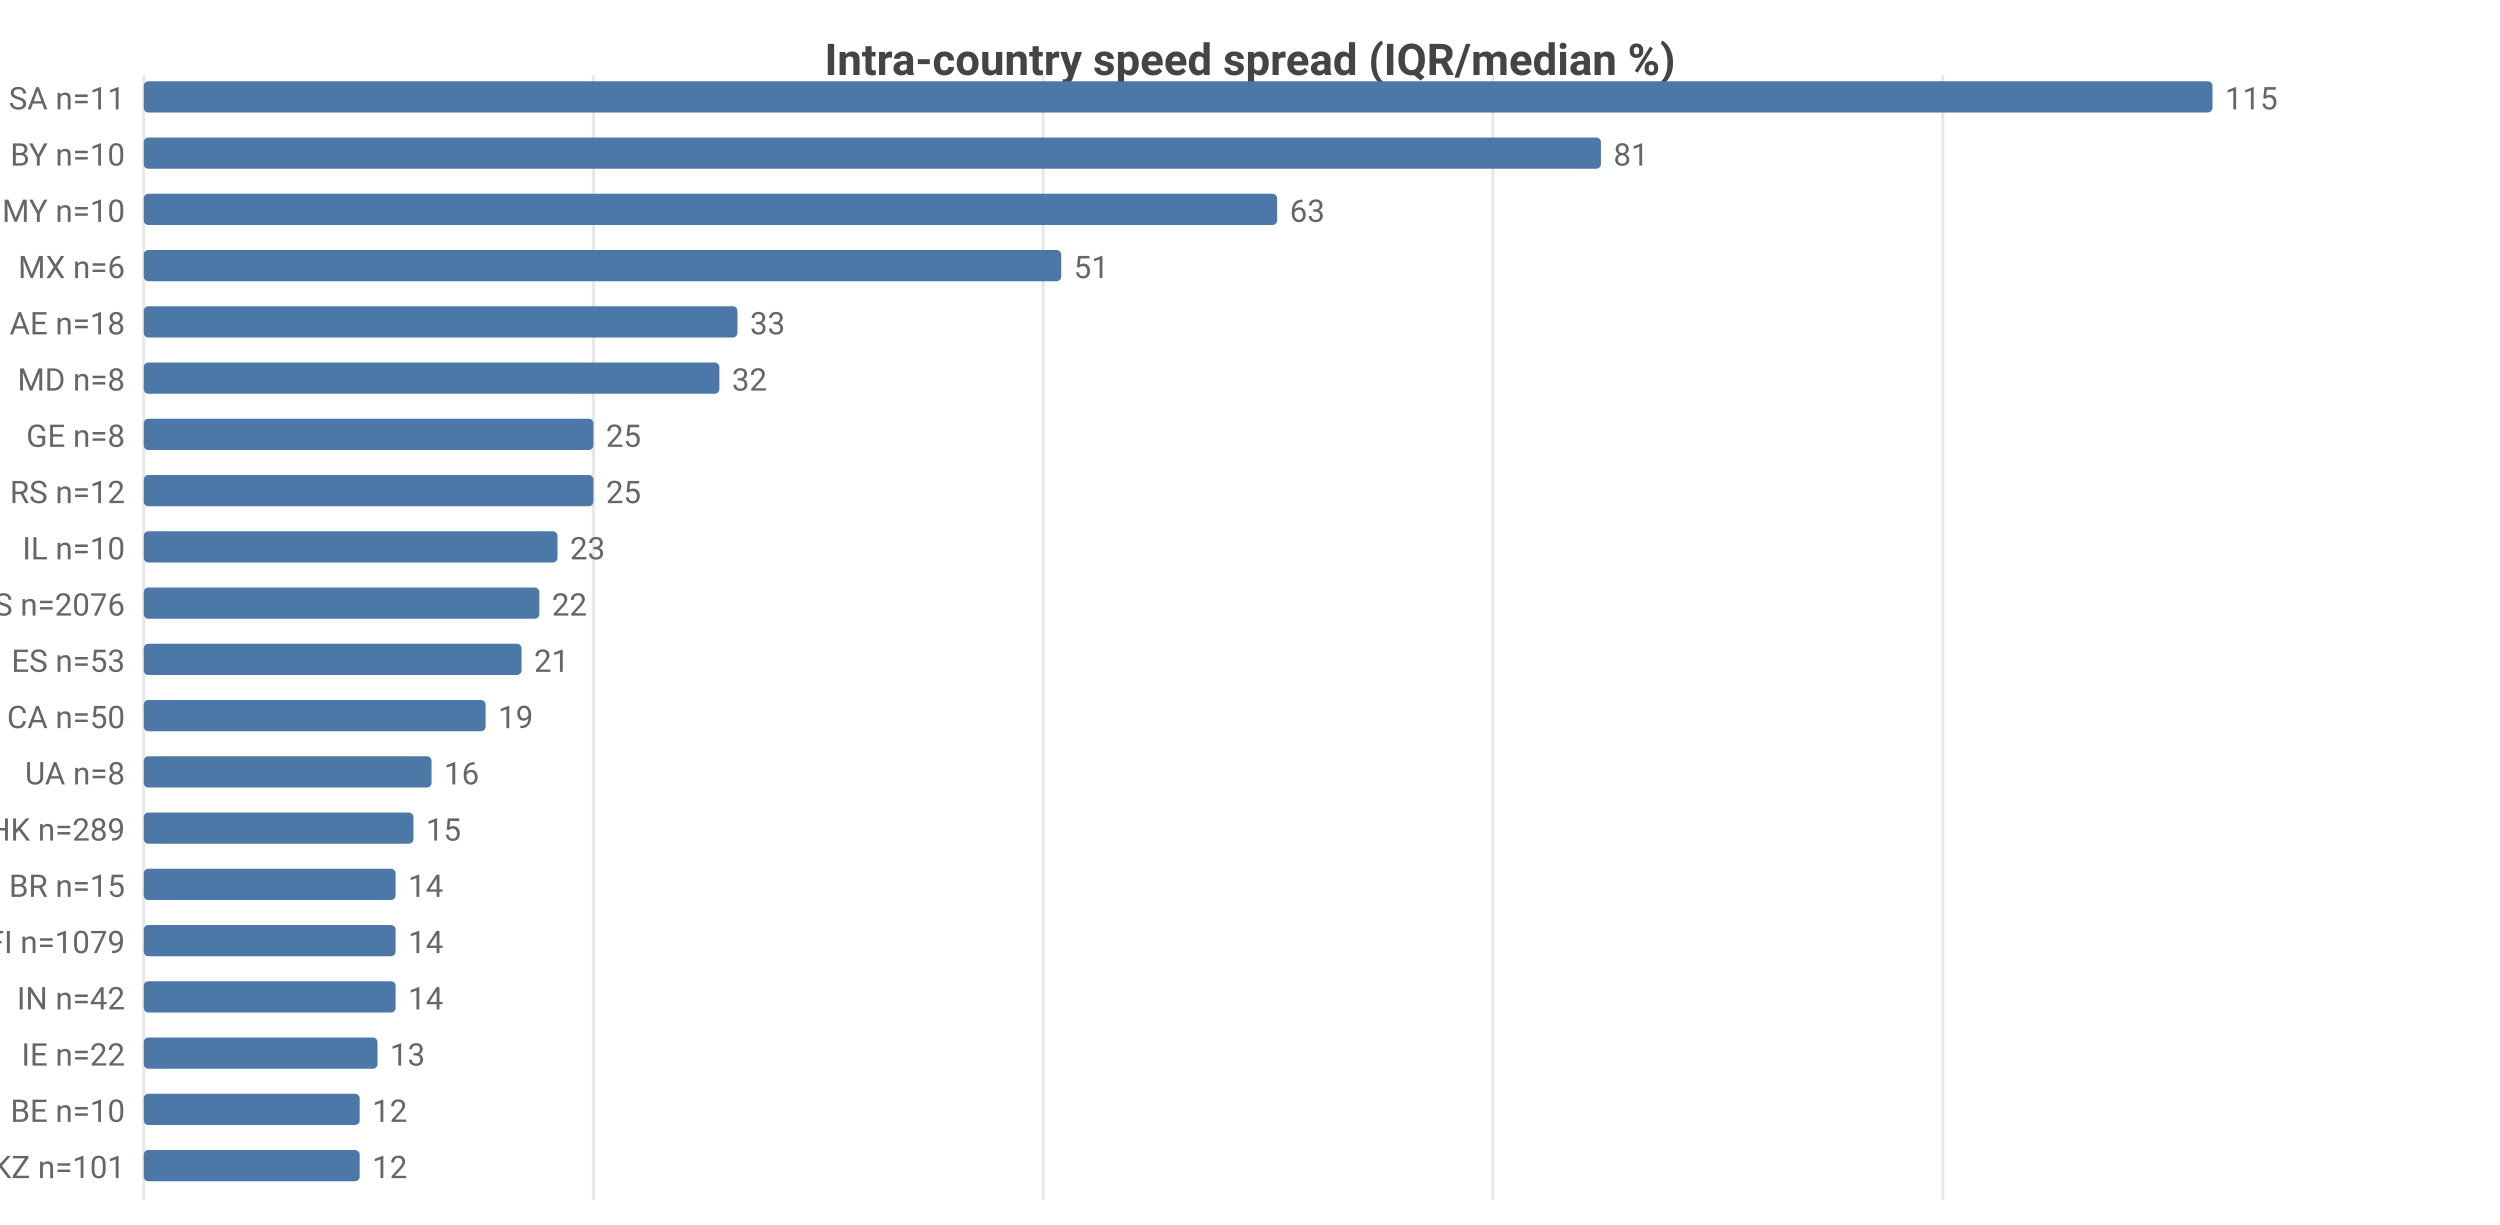
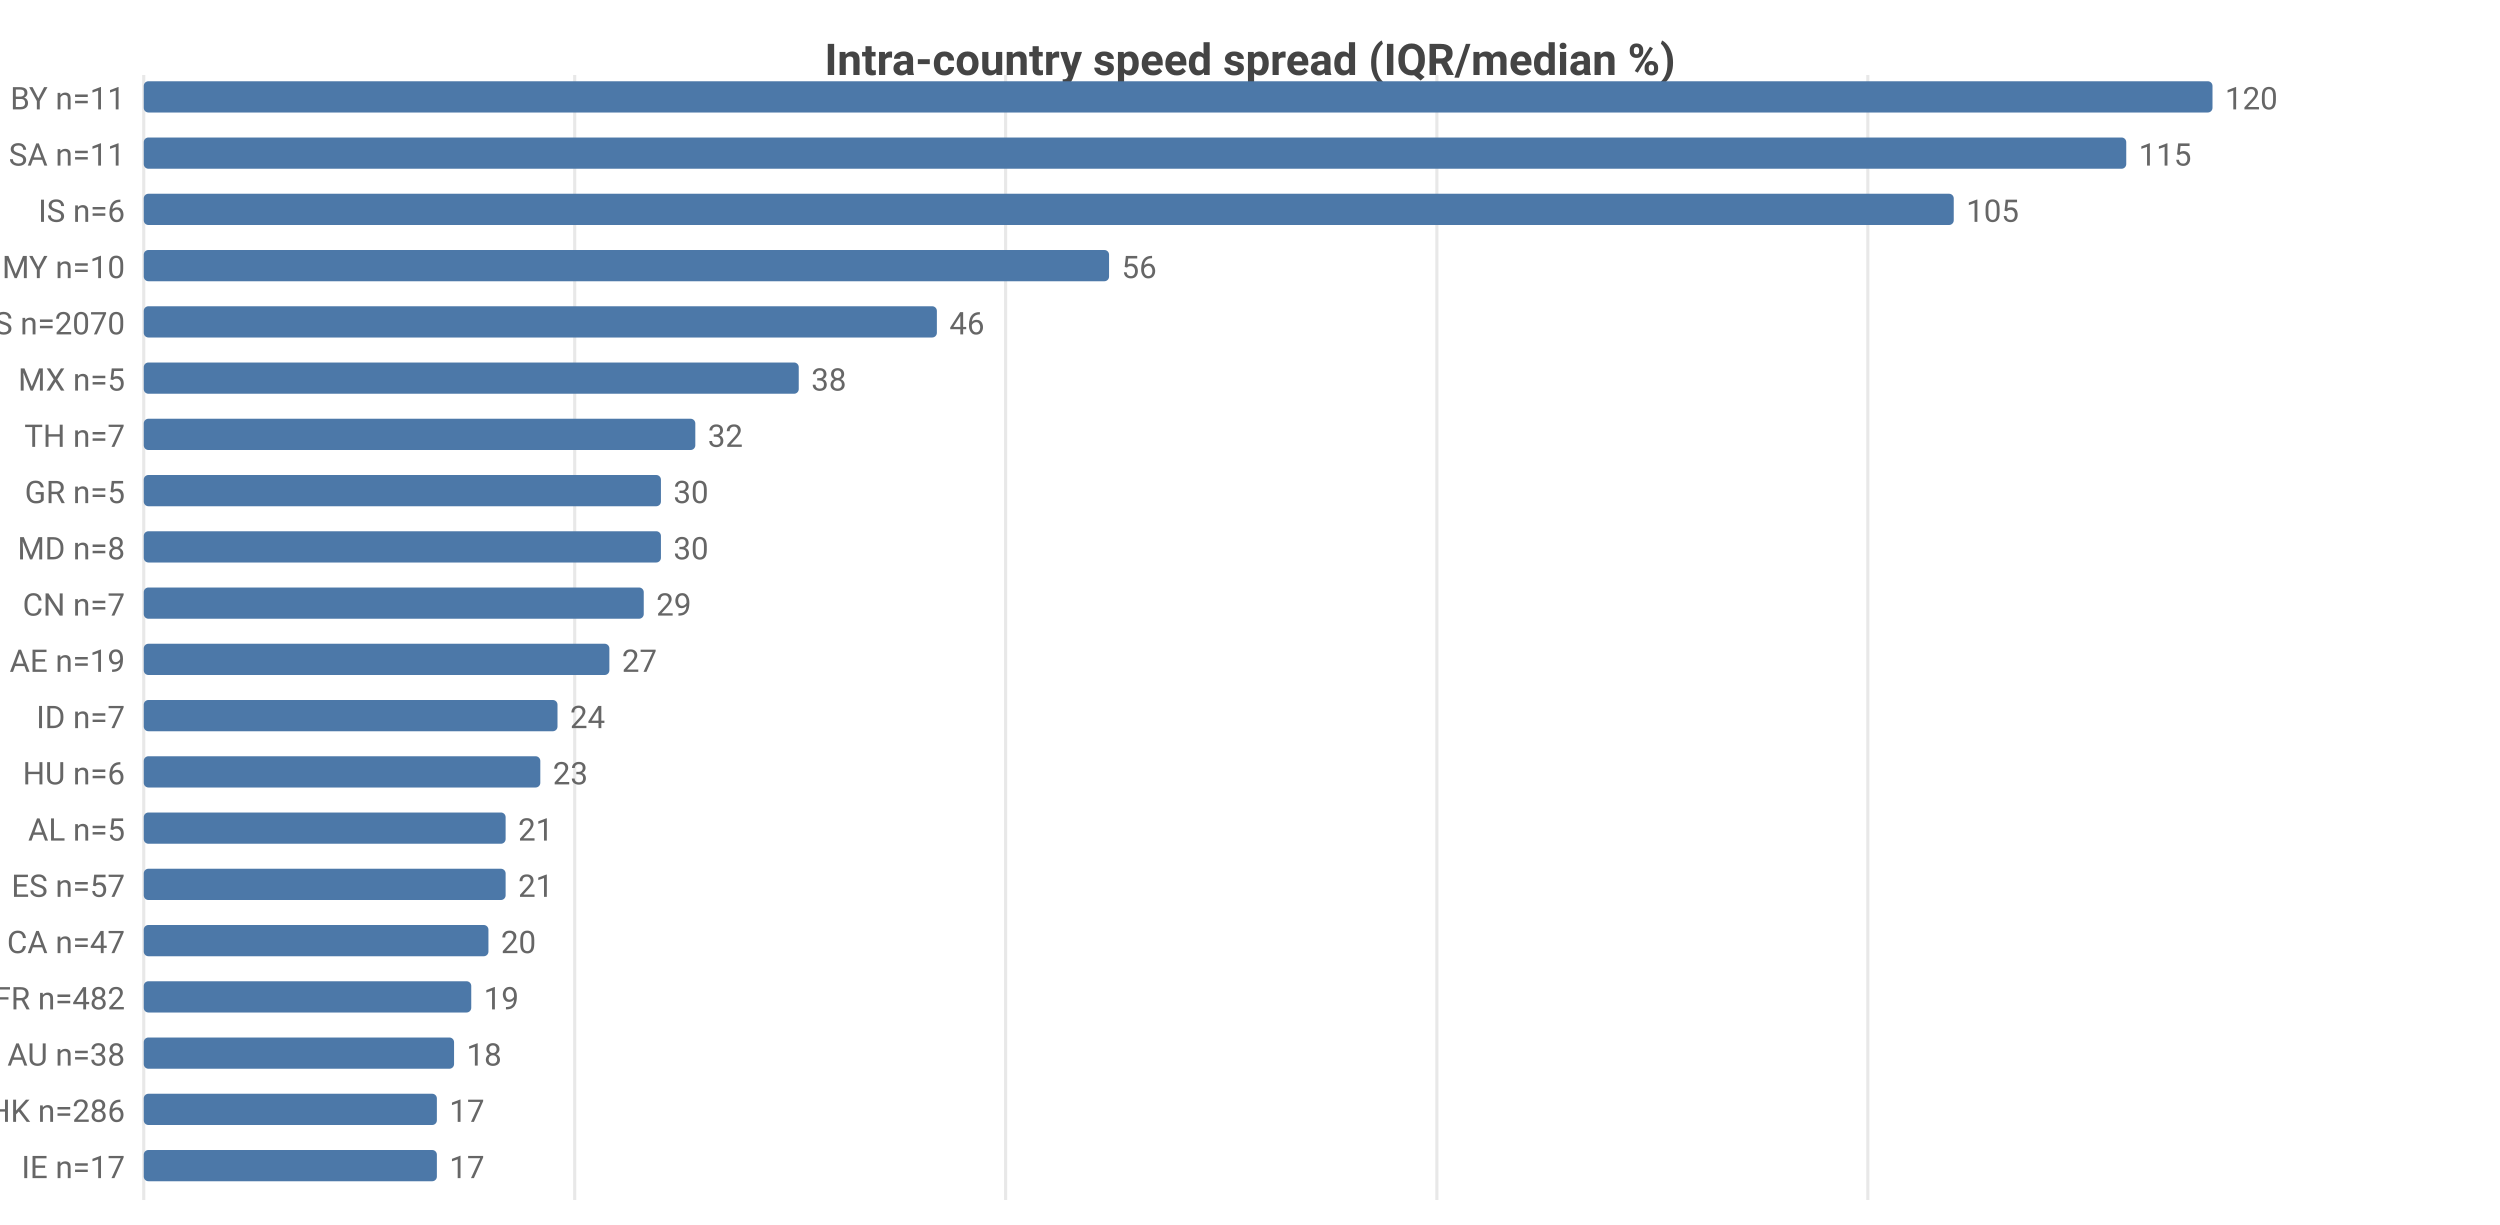
<svg xmlns="http://www.w3.org/2000/svg" width="800" height="392" viewBox="0 0 800 392">
  <rect width="800" height="392" fill="#ffffff" />
  <style>text{font-family:system-ui,-apple-system,'Segoe UI',Roboto,sans-serif}.g{stroke:#e8e8e8;stroke-width:1}.a{stroke:#999;stroke-width:1}.t{font-size:10px;fill:#666}.m{font-size:10px;text-anchor:middle;fill:#666}.e{font-size:10px;text-anchor:end;fill:#666}.l{font-size:11px;fill:#333}.tt{font-size:14px;font-weight:600;text-anchor:middle;fill:#444}.em{font-size:13px;text-anchor:middle;fill:#999}</style>
  <text class="tt" x="400.0" y="24">Intra-country speed spread (IQR/median %)</text>
  <line class="g" x1="46" y1="24" x2="46" y2="384" />
-   <line class="g" x1="189.9" y1="24" x2="189.9" y2="384" />
-   <line class="g" x1="333.8" y1="24" x2="333.8" y2="384" />
-   <line class="g" x1="477.7" y1="24" x2="477.7" y2="384" />
-   <line class="g" x1="621.7" y1="24" x2="621.7" y2="384" />
-   <text class="e" x="40" y="35">SA n=11</text>
+   <line class="g" x1="183.9" y1="24" x2="183.9" y2="384" />
+   <line class="g" x1="321.8" y1="24" x2="321.8" y2="384" />
+   <line class="g" x1="459.8" y1="24" x2="459.8" y2="384" />
+   <line class="g" x1="597.7" y1="24" x2="597.7" y2="384" />
+   <text class="e" x="40" y="35">BY n=11</text>
  <rect x="46" y="26" width="662" height="10" fill="#4c78a8" rx="1.5" />
-   <text class="t" x="712" y="35">115</text>
-   <text class="e" x="40" y="53">BY n=10</text>
-   <rect x="46" y="44" width="466.3" height="10" fill="#4c78a8" rx="1.5" />
-   <text class="t" x="516.3" y="53">81</text>
-   <text class="e" x="40" y="71">MY n=10</text>
-   <rect x="46" y="62" width="362.7" height="10" fill="#4c78a8" rx="1.5" />
-   <text class="t" x="412.7" y="71">63</text>
-   <text class="e" x="40" y="89">MX n=6</text>
-   <rect x="46" y="80" width="293.6" height="10" fill="#4c78a8" rx="1.5" />
-   <text class="t" x="343.6" y="89">51</text>
-   <text class="e" x="40" y="107">AE n=18</text>
-   <rect x="46" y="98" width="190.0" height="10" fill="#4c78a8" rx="1.5" />
-   <text class="t" x="240.0" y="107">33</text>
-   <text class="e" x="40" y="125">MD n=8</text>
-   <rect x="46" y="116" width="184.2" height="10" fill="#4c78a8" rx="1.5" />
-   <text class="t" x="234.2" y="125">32</text>
-   <text class="e" x="40" y="143">GE n=8</text>
-   <rect x="46" y="134" width="143.9" height="10" fill="#4c78a8" rx="1.5" />
-   <text class="t" x="193.9" y="143">25</text>
-   <text class="e" x="40" y="161">RS n=12</text>
-   <rect x="46" y="152" width="143.9" height="10" fill="#4c78a8" rx="1.5" />
-   <text class="t" x="193.9" y="161">25</text>
-   <text class="e" x="40" y="179">IL n=10</text>
-   <rect x="46" y="170" width="132.4" height="10" fill="#4c78a8" rx="1.5" />
-   <text class="t" x="182.4" y="179">23</text>
-   <text class="e" x="40" y="197">US n=2076</text>
-   <rect x="46" y="188" width="126.6" height="10" fill="#4c78a8" rx="1.5" />
-   <text class="t" x="176.6" y="197">22</text>
-   <text class="e" x="40" y="215">ES n=53</text>
-   <rect x="46" y="206" width="120.9" height="10" fill="#4c78a8" rx="1.5" />
-   <text class="t" x="170.9" y="215">21</text>
-   <text class="e" x="40" y="233">CA n=50</text>
-   <rect x="46" y="224" width="109.4" height="10" fill="#4c78a8" rx="1.5" />
-   <text class="t" x="159.4" y="233">19</text>
-   <text class="e" x="40" y="251">UA n=8</text>
-   <rect x="46" y="242" width="92.1" height="10" fill="#4c78a8" rx="1.5" />
-   <text class="t" x="142.1" y="251">16</text>
-   <text class="e" x="40" y="269">HK n=289</text>
-   <rect x="46" y="260" width="86.3" height="10" fill="#4c78a8" rx="1.5" />
-   <text class="t" x="136.3" y="269">15</text>
-   <text class="e" x="40" y="287">BR n=15</text>
-   <rect x="46" y="278" width="80.6" height="10" fill="#4c78a8" rx="1.5" />
-   <text class="t" x="130.6" y="287">14</text>
-   <text class="e" x="40" y="305">FI n=1079</text>
-   <rect x="46" y="296" width="80.6" height="10" fill="#4c78a8" rx="1.5" />
-   <text class="t" x="130.6" y="305">14</text>
-   <text class="e" x="40" y="323">IN n=42</text>
-   <rect x="46" y="314" width="80.6" height="10" fill="#4c78a8" rx="1.5" />
-   <text class="t" x="130.6" y="323">14</text>
-   <text class="e" x="40" y="341">IE n=22</text>
-   <rect x="46" y="332" width="74.8" height="10" fill="#4c78a8" rx="1.5" />
-   <text class="t" x="124.8" y="341">13</text>
-   <text class="e" x="40" y="359">BE n=10</text>
-   <rect x="46" y="350" width="69.1" height="10" fill="#4c78a8" rx="1.5" />
-   <text class="t" x="119.1" y="359">12</text>
-   <text class="e" x="40" y="377">KZ n=101</text>
-   <rect x="46" y="368" width="69.1" height="10" fill="#4c78a8" rx="1.5" />
-   <text class="t" x="119.1" y="377">12</text>
+   <text class="t" x="712" y="35">120</text>
+   <text class="e" x="40" y="53">SA n=11</text>
+   <rect x="46" y="44" width="634.4" height="10" fill="#4c78a8" rx="1.5" />
+   <text class="t" x="684.4" y="53">115</text>
+   <text class="e" x="40" y="71">IS n=6</text>
+   <rect x="46" y="62" width="579.2" height="10" fill="#4c78a8" rx="1.5" />
+   <text class="t" x="629.2" y="71">105</text>
+   <text class="e" x="40" y="89">MY n=10</text>
+   <rect x="46" y="80" width="308.9" height="10" fill="#4c78a8" rx="1.5" />
+   <text class="t" x="358.9" y="89">56</text>
+   <text class="e" x="40" y="107">US n=2070</text>
+   <rect x="46" y="98" width="253.8" height="10" fill="#4c78a8" rx="1.5" />
+   <text class="t" x="303.8" y="107">46</text>
+   <text class="e" x="40" y="125">MX n=5</text>
+   <rect x="46" y="116" width="209.6" height="10" fill="#4c78a8" rx="1.5" />
+   <text class="t" x="259.6" y="125">38</text>
+   <text class="e" x="40" y="143">TH n=7</text>
+   <rect x="46" y="134" width="176.5" height="10" fill="#4c78a8" rx="1.5" />
+   <text class="t" x="226.5" y="143">32</text>
+   <text class="e" x="40" y="161">GR n=5</text>
+   <rect x="46" y="152" width="165.5" height="10" fill="#4c78a8" rx="1.5" />
+   <text class="t" x="215.5" y="161">30</text>
+   <text class="e" x="40" y="179">MD n=8</text>
+   <rect x="46" y="170" width="165.5" height="10" fill="#4c78a8" rx="1.5" />
+   <text class="t" x="215.5" y="179">30</text>
+   <text class="e" x="40" y="197">CN n=7</text>
+   <rect x="46" y="188" width="160.0" height="10" fill="#4c78a8" rx="1.5" />
+   <text class="t" x="210.0" y="197">29</text>
+   <text class="e" x="40" y="215">AE n=19</text>
+   <rect x="46" y="206" width="149.0" height="10" fill="#4c78a8" rx="1.5" />
+   <text class="t" x="199.0" y="215">27</text>
+   <text class="e" x="40" y="233">ID n=7</text>
+   <rect x="46" y="224" width="132.4" height="10" fill="#4c78a8" rx="1.5" />
+   <text class="t" x="182.4" y="233">24</text>
+   <text class="e" x="40" y="251">HU n=6</text>
+   <rect x="46" y="242" width="126.9" height="10" fill="#4c78a8" rx="1.5" />
+   <text class="t" x="176.9" y="251">23</text>
+   <text class="e" x="40" y="269">AL n=5</text>
+   <rect x="46" y="260" width="115.8" height="10" fill="#4c78a8" rx="1.5" />
+   <text class="t" x="165.8" y="269">21</text>
+   <text class="e" x="40" y="287">ES n=57</text>
+   <rect x="46" y="278" width="115.8" height="10" fill="#4c78a8" rx="1.5" />
+   <text class="t" x="165.8" y="287">21</text>
+   <text class="e" x="40" y="305">CA n=47</text>
+   <rect x="46" y="296" width="110.3" height="10" fill="#4c78a8" rx="1.5" />
+   <text class="t" x="160.3" y="305">20</text>
+   <text class="e" x="40" y="323">FR n=482</text>
+   <rect x="46" y="314" width="104.8" height="10" fill="#4c78a8" rx="1.5" />
+   <text class="t" x="154.8" y="323">19</text>
+   <text class="e" x="40" y="341">AU n=38</text>
+   <rect x="46" y="332" width="99.3" height="10" fill="#4c78a8" rx="1.5" />
+   <text class="t" x="149.3" y="341">18</text>
+   <text class="e" x="40" y="359">HK n=286</text>
+   <rect x="46" y="350" width="93.8" height="10" fill="#4c78a8" rx="1.5" />
+   <text class="t" x="143.8" y="359">17</text>
+   <text class="e" x="40" y="377">IE n=17</text>
+   <rect x="46" y="368" width="93.8" height="10" fill="#4c78a8" rx="1.5" />
+   <text class="t" x="143.8" y="377">17</text>
</svg>
